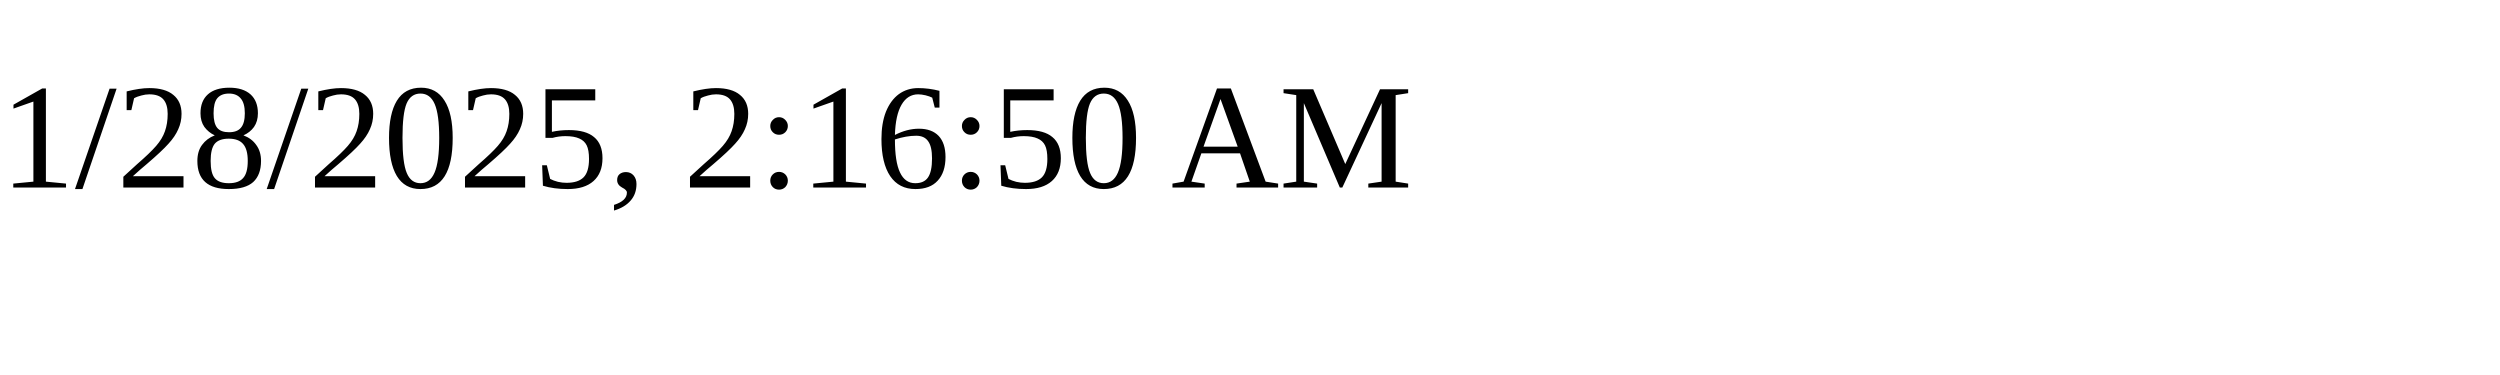
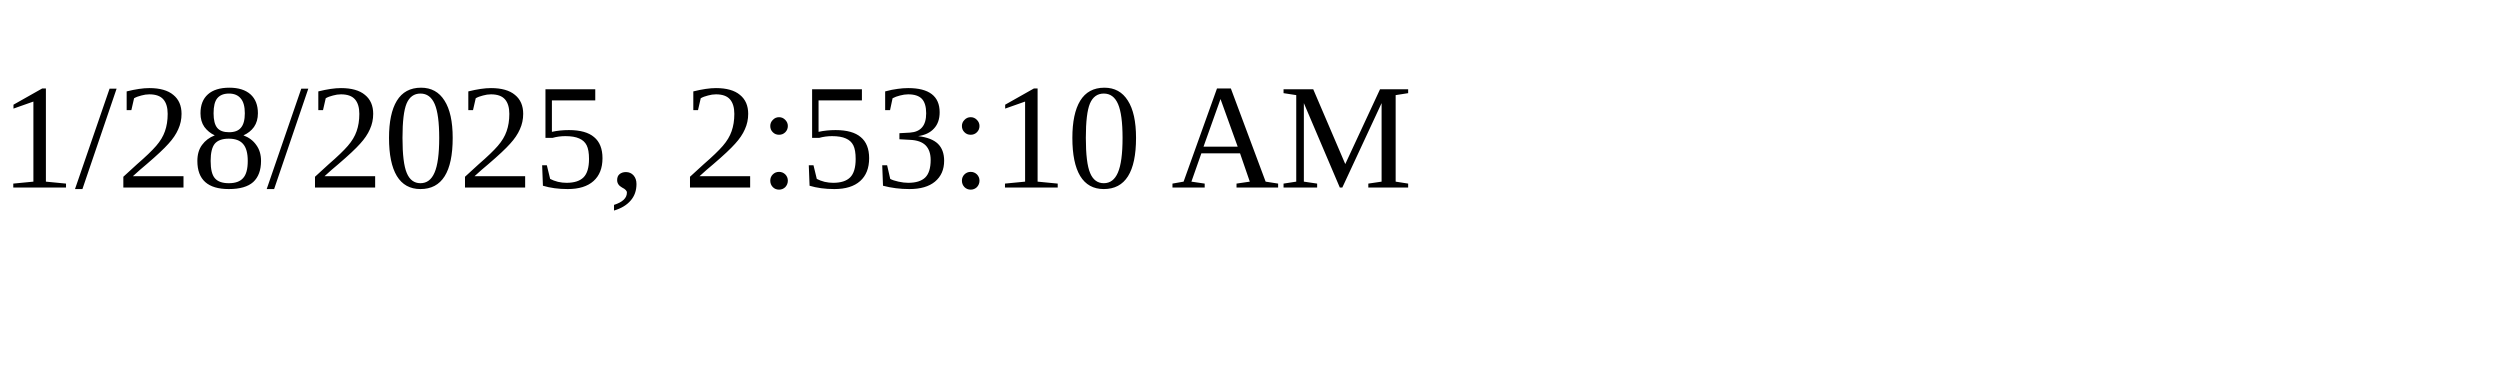
<svg xmlns="http://www.w3.org/2000/svg" height="30" width="200">
-   <text x="0" y="15">1/28/2025, 2:16:50 AM</text>
+   <text x="0" y="15">1/28/2025, 2:53:10 AM</text>
</svg>
